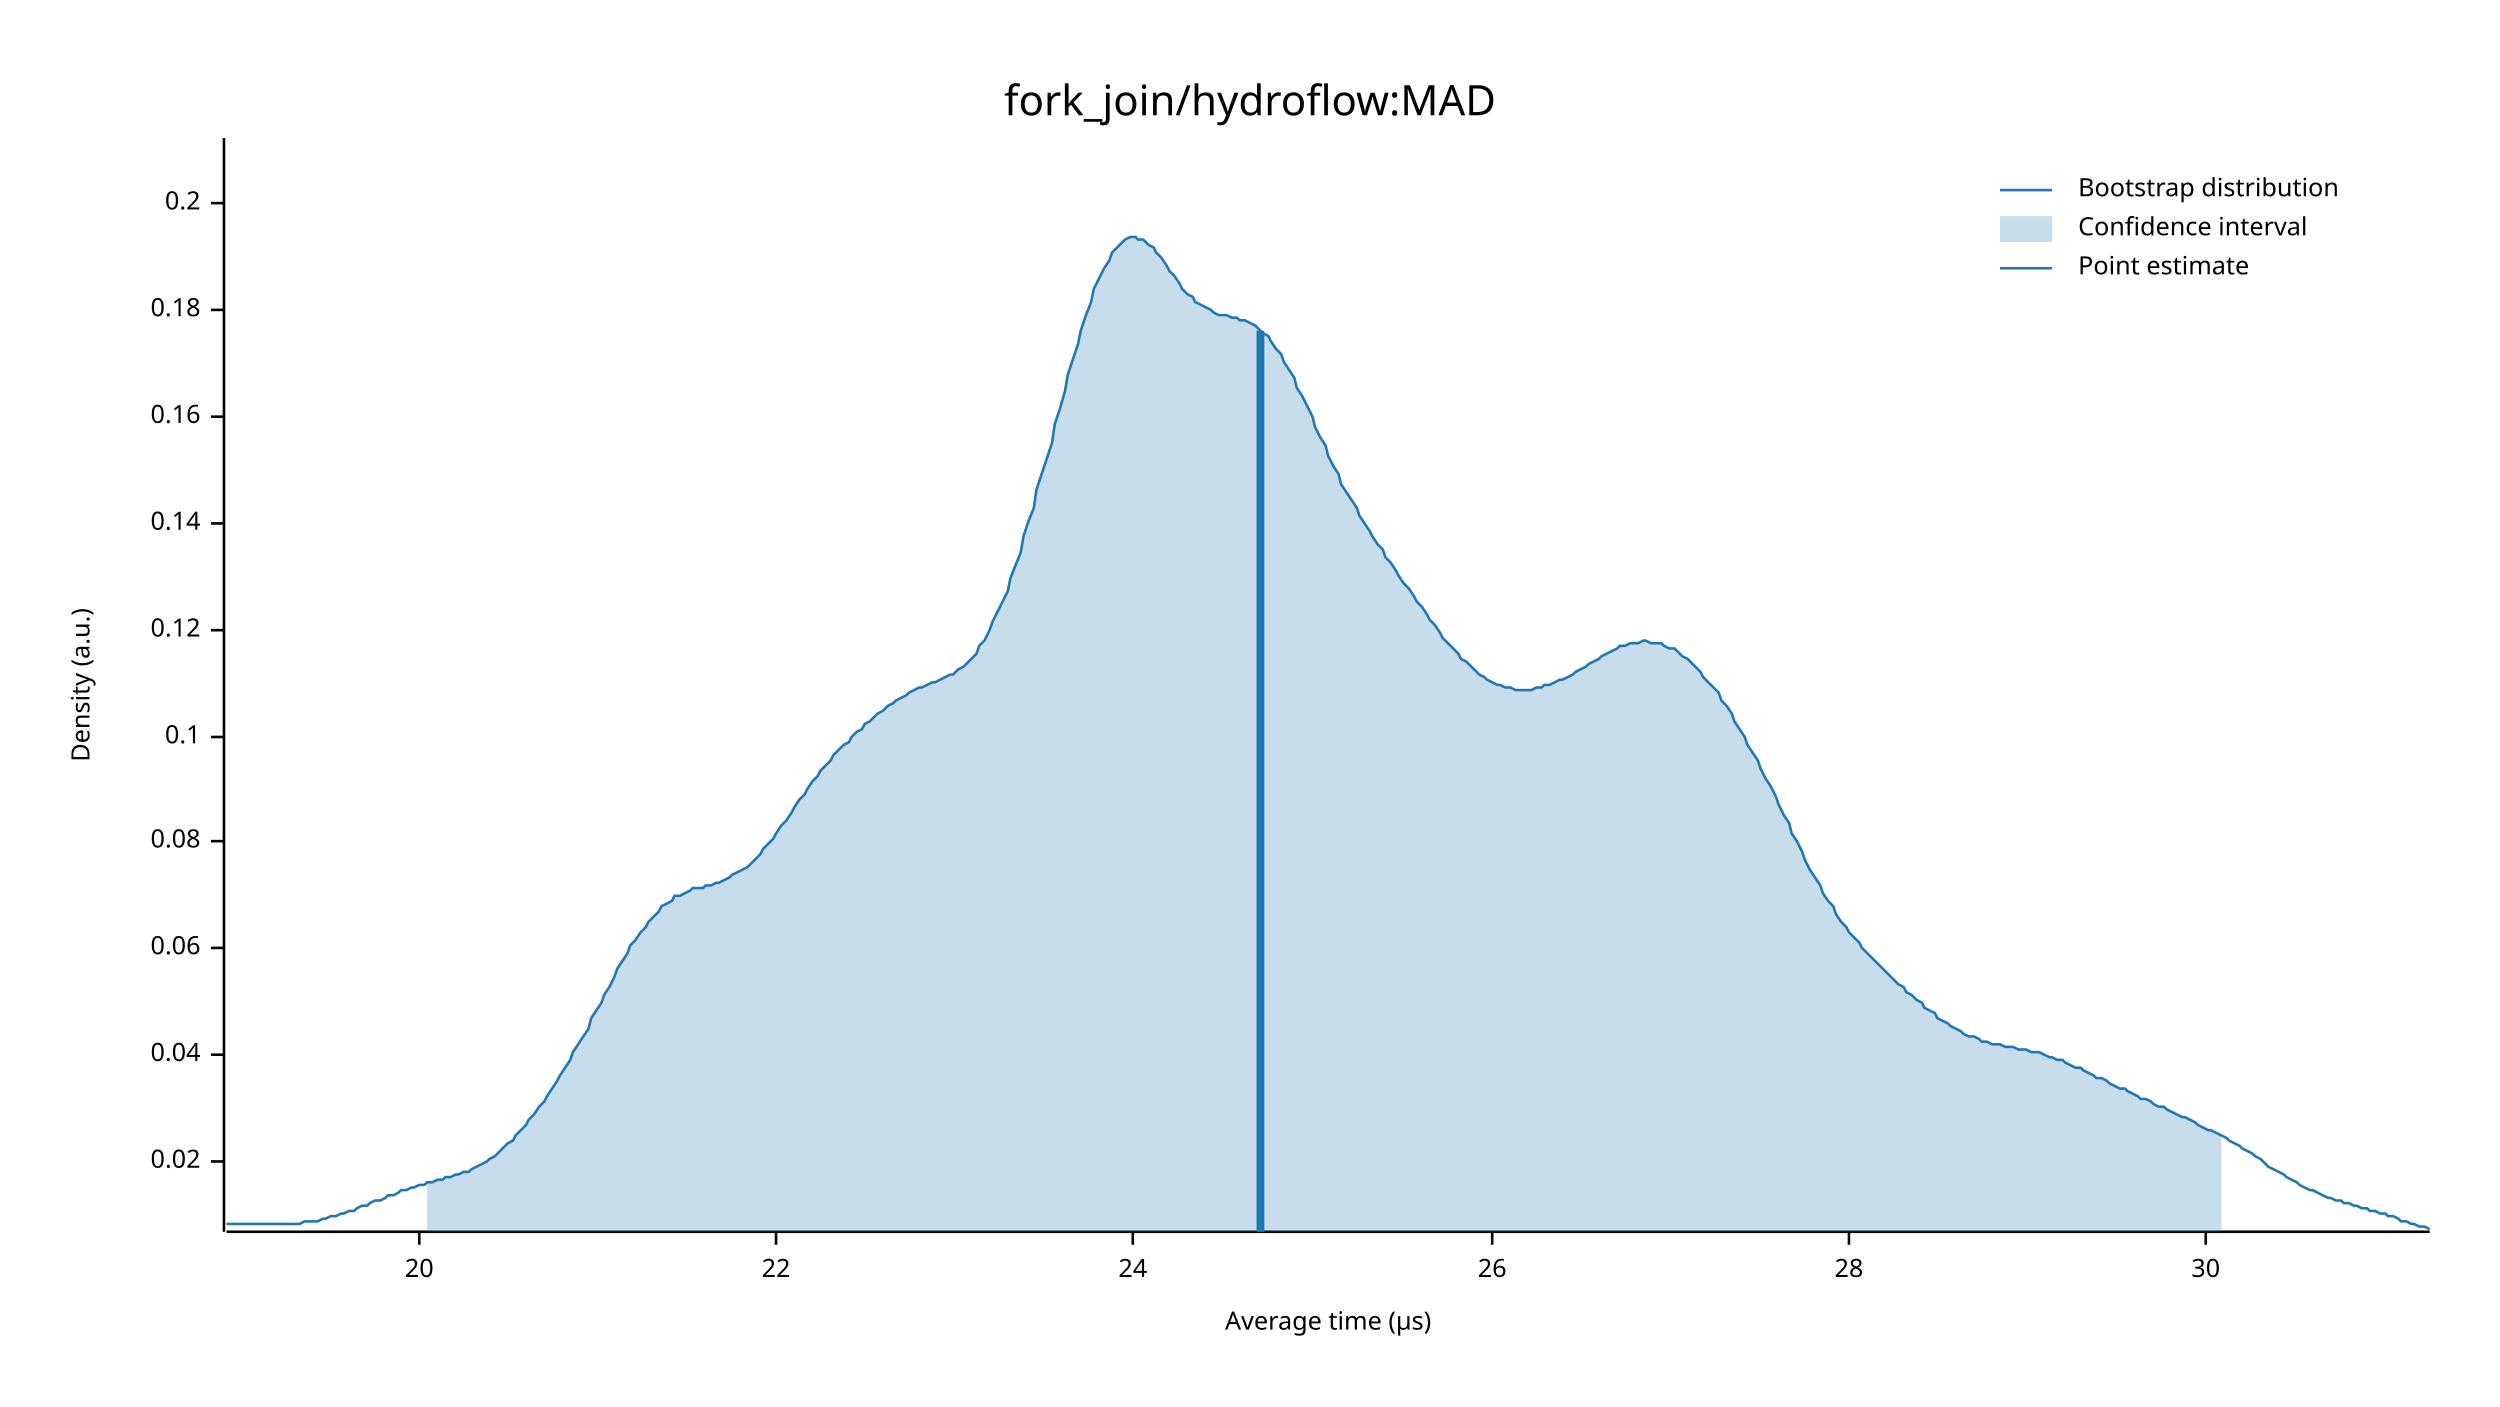
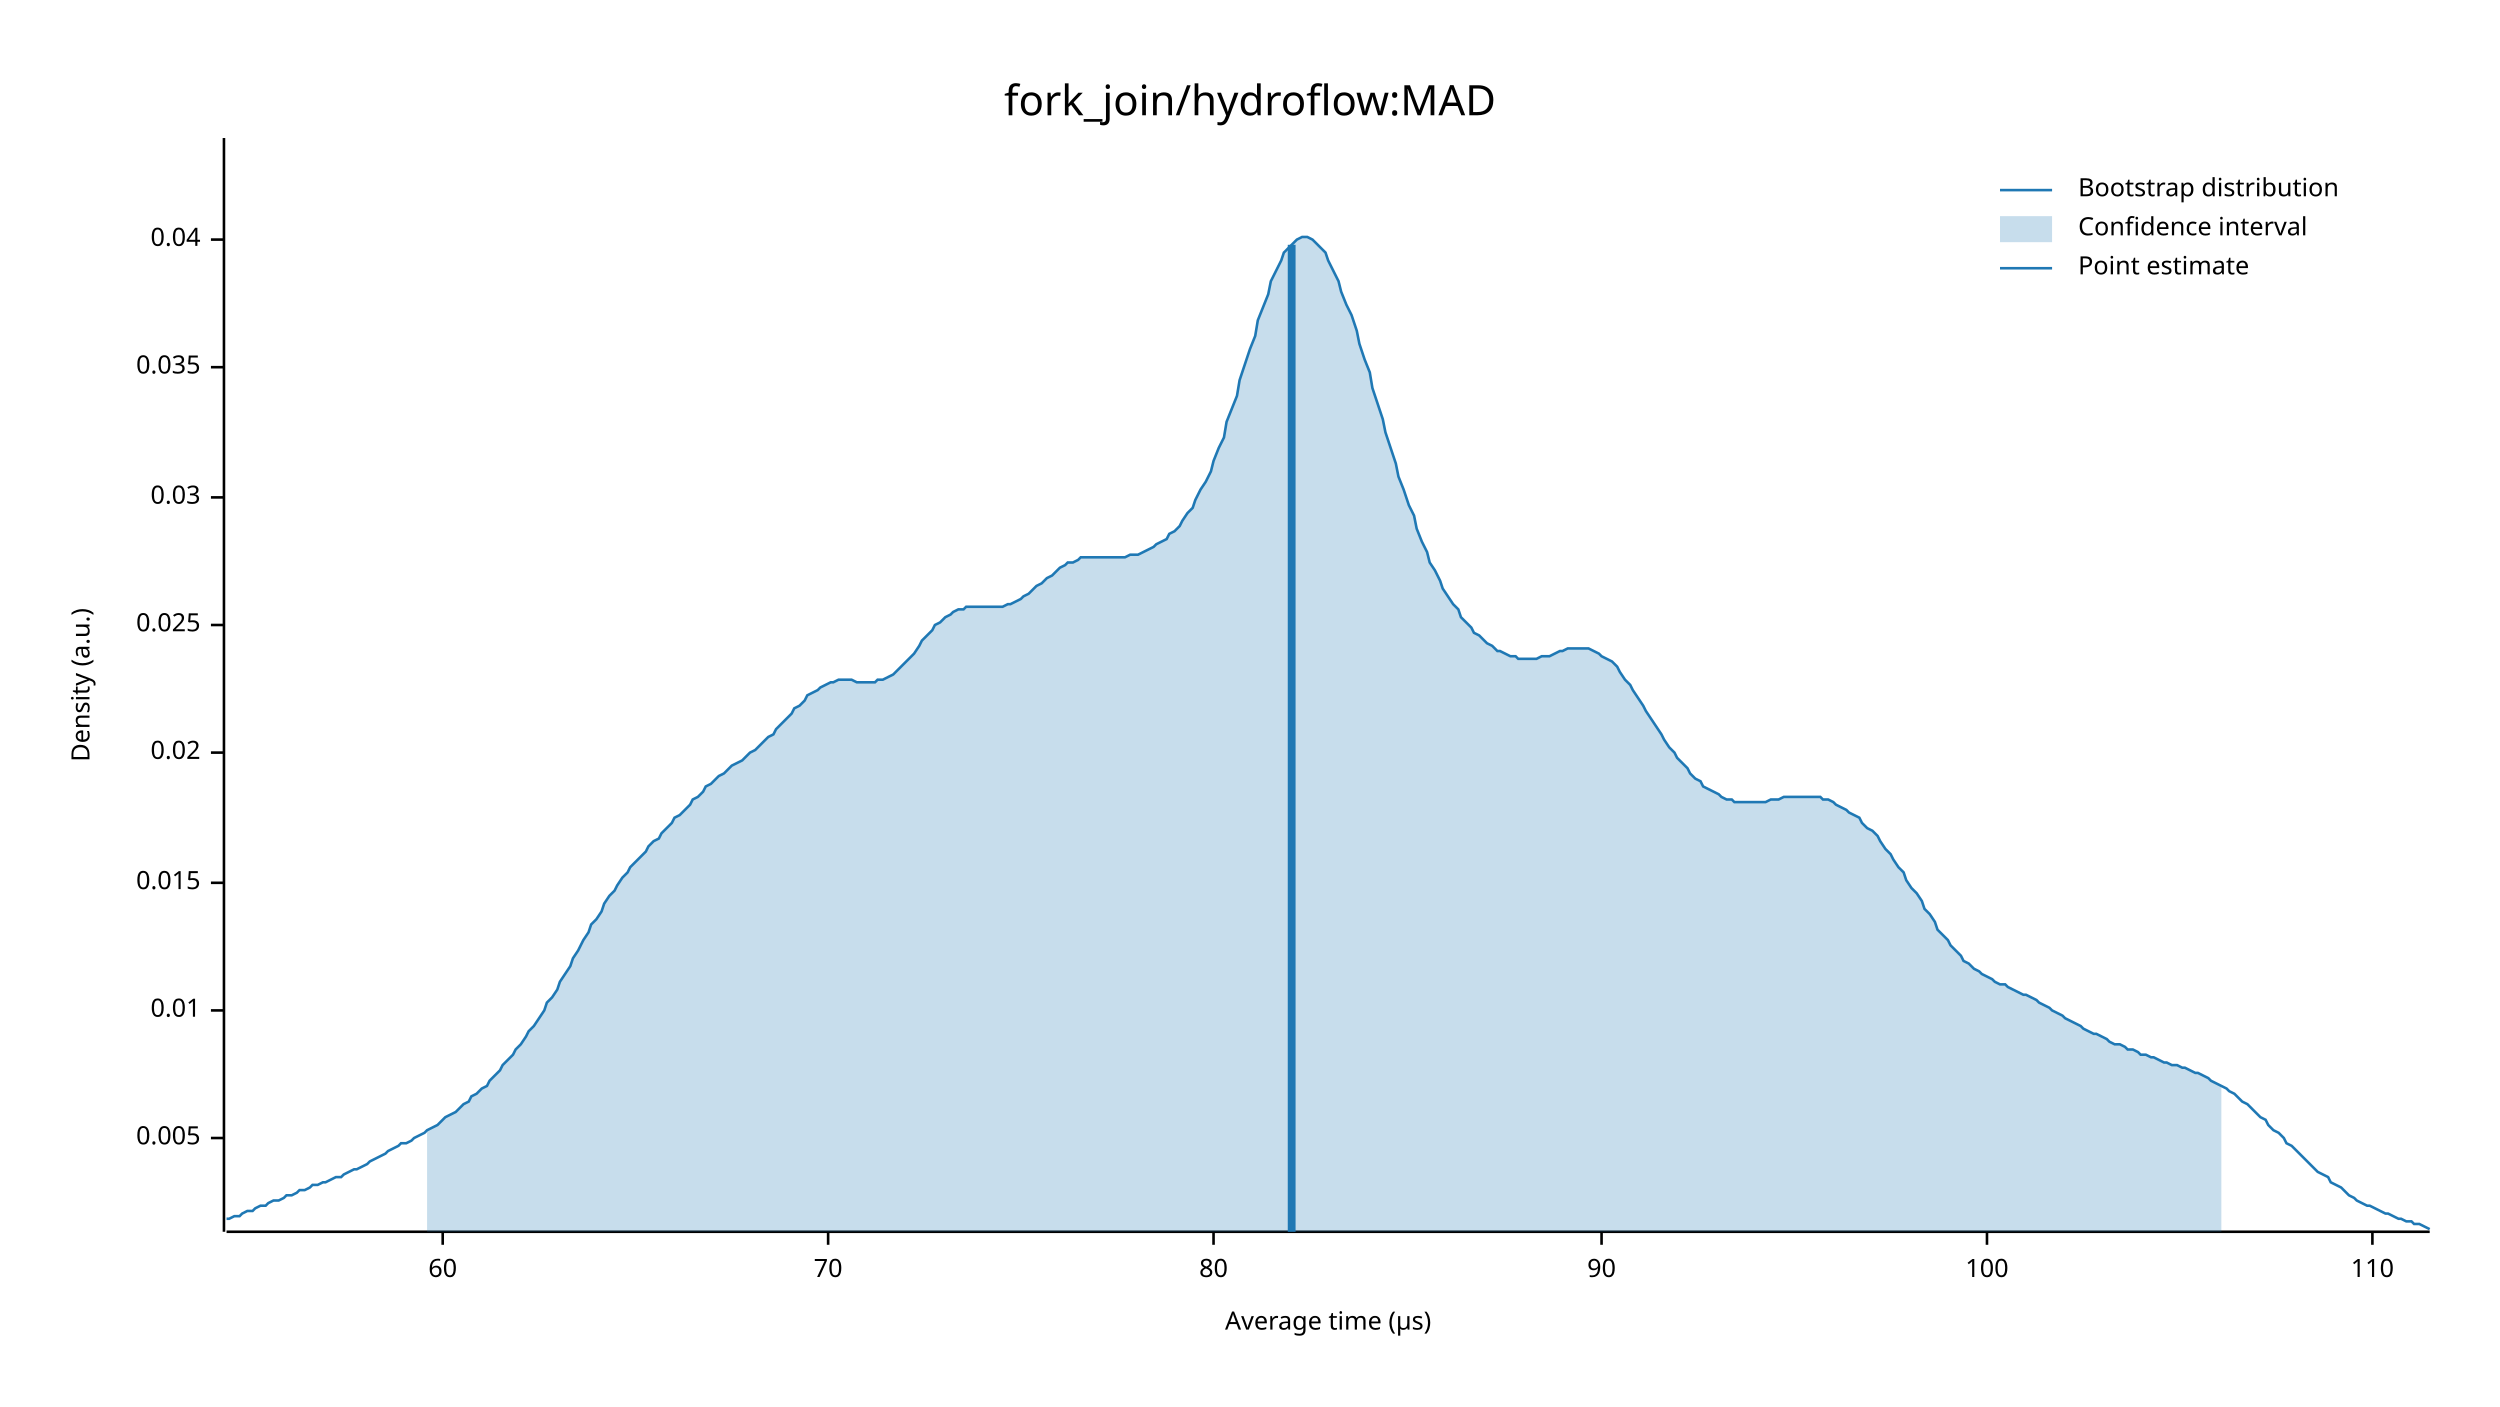
<svg xmlns="http://www.w3.org/2000/svg" width="960" height="540" viewBox="0 0 960 540">
  <text x="480" y="32" dy="0.76em" text-anchor="middle" font-family="sans-serif" font-size="16.129" opacity="1" fill="#000000">
fork_join/hydroflow:MAD
</text>
  <text x="27" y="263" dy="0.76em" text-anchor="middle" font-family="sans-serif" font-size="9.677" opacity="1" fill="#000000" transform="rotate(270, 27, 263)">
Density (a.u.)
</text>
  <text x="510" y="513" dy="-0.5ex" text-anchor="middle" font-family="sans-serif" font-size="9.677" opacity="1" fill="#000000">
Average time (µs)
</text>
  <polyline fill="none" opacity="1" stroke="#000000" stroke-width="1" points="86,53 86,473 " />
-   <text x="77" y="446" dy="0.5ex" text-anchor="end" font-family="sans-serif" font-size="9.677" opacity="1" fill="#000000">
+   <text x="77" y="437" dy="0.5ex" text-anchor="end" font-family="sans-serif" font-size="9.677" opacity="1" fill="#000000">
+ 0.005
+ </text>
+   <polyline fill="none" opacity="1" stroke="#000000" stroke-width="1" points="81,437 86,437 " />
+   <text x="77" y="388" dy="0.5ex" text-anchor="end" font-family="sans-serif" font-size="9.677" opacity="1" fill="#000000">
+ 0.01
+ </text>
+   <polyline fill="none" opacity="1" stroke="#000000" stroke-width="1" points="81,388 86,388 " />
+   <text x="77" y="339" dy="0.5ex" text-anchor="end" font-family="sans-serif" font-size="9.677" opacity="1" fill="#000000">
+ 0.015
+ </text>
+   <polyline fill="none" opacity="1" stroke="#000000" stroke-width="1" points="81,339 86,339 " />
+   <text x="77" y="289" dy="0.5ex" text-anchor="end" font-family="sans-serif" font-size="9.677" opacity="1" fill="#000000">
0.02
</text>
-   <polyline fill="none" opacity="1" stroke="#000000" stroke-width="1" points="81,446 86,446 " />
-   <text x="77" y="405" dy="0.5ex" text-anchor="end" font-family="sans-serif" font-size="9.677" opacity="1" fill="#000000">
+   <polyline fill="none" opacity="1" stroke="#000000" stroke-width="1" points="81,289 86,289 " />
+   <text x="77" y="240" dy="0.5ex" text-anchor="end" font-family="sans-serif" font-size="9.677" opacity="1" fill="#000000">
+ 0.025
+ </text>
+   <polyline fill="none" opacity="1" stroke="#000000" stroke-width="1" points="81,240 86,240 " />
+   <text x="77" y="191" dy="0.5ex" text-anchor="end" font-family="sans-serif" font-size="9.677" opacity="1" fill="#000000">
+ 0.03
+ </text>
+   <polyline fill="none" opacity="1" stroke="#000000" stroke-width="1" points="81,191 86,191 " />
+   <text x="77" y="141" dy="0.5ex" text-anchor="end" font-family="sans-serif" font-size="9.677" opacity="1" fill="#000000">
+ 0.035
+ </text>
+   <polyline fill="none" opacity="1" stroke="#000000" stroke-width="1" points="81,141 86,141 " />
+   <text x="77" y="92" dy="0.5ex" text-anchor="end" font-family="sans-serif" font-size="9.677" opacity="1" fill="#000000">
0.04
</text>
-   <polyline fill="none" opacity="1" stroke="#000000" stroke-width="1" points="81,405 86,405 " />
-   <text x="77" y="364" dy="0.5ex" text-anchor="end" font-family="sans-serif" font-size="9.677" opacity="1" fill="#000000">
- 0.06
+   <polyline fill="none" opacity="1" stroke="#000000" stroke-width="1" points="81,92 86,92 " />
+   <polyline fill="none" opacity="1" stroke="#000000" stroke-width="1" points="87,473 933,473 " />
+   <text x="170" y="483" dy="0.76em" text-anchor="middle" font-family="sans-serif" font-size="9.677" opacity="1" fill="#000000">
+ 60
</text>
-   <polyline fill="none" opacity="1" stroke="#000000" stroke-width="1" points="81,364 86,364 " />
-   <text x="77" y="323" dy="0.5ex" text-anchor="end" font-family="sans-serif" font-size="9.677" opacity="1" fill="#000000">
- 0.08
+   <polyline fill="none" opacity="1" stroke="#000000" stroke-width="1" points="170,473 170,478 " />
+   <text x="318" y="483" dy="0.76em" text-anchor="middle" font-family="sans-serif" font-size="9.677" opacity="1" fill="#000000">
+ 70
</text>
-   <polyline fill="none" opacity="1" stroke="#000000" stroke-width="1" points="81,323 86,323 " />
-   <text x="77" y="283" dy="0.5ex" text-anchor="end" font-family="sans-serif" font-size="9.677" opacity="1" fill="#000000">
- 0.1
+   <polyline fill="none" opacity="1" stroke="#000000" stroke-width="1" points="318,473 318,478 " />
+   <text x="466" y="483" dy="0.76em" text-anchor="middle" font-family="sans-serif" font-size="9.677" opacity="1" fill="#000000">
+ 80
</text>
-   <polyline fill="none" opacity="1" stroke="#000000" stroke-width="1" points="81,283 86,283 " />
-   <text x="77" y="242" dy="0.5ex" text-anchor="end" font-family="sans-serif" font-size="9.677" opacity="1" fill="#000000">
- 0.12
+   <polyline fill="none" opacity="1" stroke="#000000" stroke-width="1" points="466,473 466,478 " />
+   <text x="615" y="483" dy="0.76em" text-anchor="middle" font-family="sans-serif" font-size="9.677" opacity="1" fill="#000000">
+ 90
</text>
-   <polyline fill="none" opacity="1" stroke="#000000" stroke-width="1" points="81,242 86,242 " />
-   <text x="77" y="201" dy="0.5ex" text-anchor="end" font-family="sans-serif" font-size="9.677" opacity="1" fill="#000000">
- 0.14
+   <polyline fill="none" opacity="1" stroke="#000000" stroke-width="1" points="615,473 615,478 " />
+   <text x="763" y="483" dy="0.76em" text-anchor="middle" font-family="sans-serif" font-size="9.677" opacity="1" fill="#000000">
+ 100
</text>
-   <polyline fill="none" opacity="1" stroke="#000000" stroke-width="1" points="81,201 86,201 " />
-   <text x="77" y="160" dy="0.5ex" text-anchor="end" font-family="sans-serif" font-size="9.677" opacity="1" fill="#000000">
- 0.16
+   <polyline fill="none" opacity="1" stroke="#000000" stroke-width="1" points="763,473 763,478 " />
+   <text x="911" y="483" dy="0.76em" text-anchor="middle" font-family="sans-serif" font-size="9.677" opacity="1" fill="#000000">
+ 110
</text>
-   <polyline fill="none" opacity="1" stroke="#000000" stroke-width="1" points="81,160 86,160 " />
-   <text x="77" y="119" dy="0.5ex" text-anchor="end" font-family="sans-serif" font-size="9.677" opacity="1" fill="#000000">
- 0.18
- </text>
-   <polyline fill="none" opacity="1" stroke="#000000" stroke-width="1" points="81,119 86,119 " />
-   <text x="77" y="78" dy="0.5ex" text-anchor="end" font-family="sans-serif" font-size="9.677" opacity="1" fill="#000000">
- 0.2
- </text>
-   <polyline fill="none" opacity="1" stroke="#000000" stroke-width="1" points="81,78 86,78 " />
-   <polyline fill="none" opacity="1" stroke="#000000" stroke-width="1" points="87,473 933,473 " />
-   <text x="161" y="483" dy="0.76em" text-anchor="middle" font-family="sans-serif" font-size="9.677" opacity="1" fill="#000000">
- 20
- </text>
-   <polyline fill="none" opacity="1" stroke="#000000" stroke-width="1" points="161,473 161,478 " />
-   <text x="298" y="483" dy="0.76em" text-anchor="middle" font-family="sans-serif" font-size="9.677" opacity="1" fill="#000000">
- 22
- </text>
-   <polyline fill="none" opacity="1" stroke="#000000" stroke-width="1" points="298,473 298,478 " />
-   <text x="435" y="483" dy="0.76em" text-anchor="middle" font-family="sans-serif" font-size="9.677" opacity="1" fill="#000000">
- 24
- </text>
-   <polyline fill="none" opacity="1" stroke="#000000" stroke-width="1" points="435,473 435,478 " />
-   <text x="573" y="483" dy="0.76em" text-anchor="middle" font-family="sans-serif" font-size="9.677" opacity="1" fill="#000000">
- 26
- </text>
-   <polyline fill="none" opacity="1" stroke="#000000" stroke-width="1" points="573,473 573,478 " />
-   <text x="710" y="483" dy="0.76em" text-anchor="middle" font-family="sans-serif" font-size="9.677" opacity="1" fill="#000000">
- 28
- </text>
-   <polyline fill="none" opacity="1" stroke="#000000" stroke-width="1" points="710,473 710,478 " />
-   <text x="847" y="483" dy="0.76em" text-anchor="middle" font-family="sans-serif" font-size="9.677" opacity="1" fill="#000000">
- 30
- </text>
-   <polyline fill="none" opacity="1" stroke="#000000" stroke-width="1" points="847,473 847,478 " />
-   <polyline fill="none" opacity="1" stroke="#1F78B4" stroke-width="1" points="87,470 88,470 90,470 92,470 93,470 95,470 97,470 98,470 100,470 102,470 103,470 105,470 107,470 109,470 110,470 112,470 114,470 115,470 117,469 119,469 120,469 122,469 124,468 125,468 127,467 129,467 131,466 132,466 134,465 136,465 137,464 139,463 141,463 142,462 144,461 146,461 148,460 149,459 151,459 153,458 154,457 156,457 158,456 159,456 161,455 163,455 164,454 166,454 168,453 170,453 171,452 173,452 175,451 176,451 178,450 180,450 181,449 183,448 185,447 187,446 188,445 190,444 192,442 193,441 195,439 197,438 198,436 200,434 202,432 203,430 205,428 207,425 209,423 210,421 212,418 214,415 215,413 217,410 219,407 220,404 222,401 224,398 226,395 227,391 229,388 231,385 232,382 234,379 236,375 237,372 239,369 241,366 242,363 244,361 246,358 248,356 249,354 251,352 253,350 254,348 256,347 258,346 259,344 261,344 263,343 265,342 266,341 268,341 270,341 271,340 273,340 275,339 276,339 278,338 280,337 281,336 283,335 285,334 287,333 288,332 290,330 292,328 293,326 295,324 297,322 298,320 300,317 302,315 304,312 305,310 307,307 309,305 310,303 312,300 314,298 315,296 317,294 319,292 320,290 322,288 324,286 326,285 327,283 329,281 331,280 332,278 334,277 336,275 337,274 339,273 341,271 343,270 344,269 346,268 348,267 349,266 351,265 353,264 354,264 356,263 358,262 359,262 361,261 363,260 365,259 366,259 368,257 370,256 371,255 373,253 375,251 376,248 378,246 380,242 381,239 383,235 385,231 387,227 388,222 390,217 392,212 393,206 395,200 397,195 398,188 400,182 402,176 404,170 405,163 407,157 409,150 410,144 412,138 414,132 415,127 417,121 419,116 420,111 422,107 424,103 426,100 427,97 429,95 431,93 432,92 434,91 436,91 437,92 439,92 441,94 443,95 444,97 446,99 448,102 449,104 451,106 453,109 454,111 456,113 458,114 459,116 461,117 463,118 465,119 466,120 468,121 470,121 471,121 473,122 475,122 476,123 478,123 480,124 482,125 483,126 485,128 487,129 488,131 490,134 492,136 493,139 495,142 497,145 498,149 500,152 502,156 504,160 505,164 507,168 509,171 510,175 512,179 514,182 515,186 517,189 519,192 521,195 522,198 524,201 526,204 527,206 529,209 531,211 532,214 534,216 536,219 537,221 539,224 541,226 543,229 544,231 546,233 548,236 549,238 551,240 553,243 554,245 556,247 558,249 560,251 561,253 563,254 565,256 566,257 568,259 570,260 571,261 573,262 575,263 576,263 578,264 580,264 582,265 583,265 585,265 587,265 588,265 590,264 592,264 593,263 595,263 597,262 599,261 600,261 602,260 604,259 605,258 607,257 609,256 610,255 612,254 614,253 615,252 617,251 619,250 621,249 622,248 624,248 626,247 627,247 629,247 631,246 632,246 634,247 636,247 638,247 639,248 641,249 643,249 644,250 646,252 648,253 649,254 651,256 653,258 654,260 656,262 658,264 660,266 661,269 663,271 665,274 666,277 668,280 670,283 671,286 673,289 675,292 676,295 678,299 680,302 682,306 683,309 685,313 687,316 688,320 690,323 692,327 693,330 695,334 697,337 699,340 700,343 702,346 704,348 705,351 707,354 709,356 710,358 712,360 714,362 715,364 717,366 719,368 721,370 722,371 724,373 726,375 727,376 729,378 731,379 732,381 734,382 736,384 738,385 739,387 741,388 743,389 744,391 746,392 748,393 749,394 751,395 753,396 754,397 756,398 758,398 760,399 761,400 763,400 765,401 766,401 768,401 770,402 771,402 773,402 775,403 777,403 778,403 780,404 782,404 783,404 785,405 787,406 788,406 790,407 792,407 793,408 795,409 797,410 799,410 800,411 802,412 804,413 805,414 807,414 809,415 810,416 812,417 814,418 816,418 817,419 819,420 821,421 822,422 824,422 826,423 827,424 829,425 831,425 832,426 834,427 836,428 838,429 839,429 841,430 843,431 844,432 846,433 848,434 849,434 851,435 853,436 855,437 856,438 858,439 860,440 861,441 863,442 865,443 866,444 868,445 870,447 871,448 873,449 875,450 877,451 878,452 880,453 882,454 883,455 885,456 887,457 888,457 890,458 892,459 894,460 895,460 897,461 899,461 900,462 902,462 904,463 905,463 907,464 909,464 910,465 912,465 914,466 916,466 917,467 919,467 921,468 922,469 924,469 926,470 927,470 929,471 931,471 933,472 " />
-   <polygon opacity="0.25" fill="#1F78B4" points="164,454 166,454 168,453 170,453 171,452 173,452 175,451 176,451 178,450 180,450 181,449 183,448 185,447 187,446 188,445 190,444 192,442 193,441 195,439 197,438 198,436 200,434 202,432 203,430 205,428 207,425 209,423 210,421 212,418 214,415 215,413 217,410 219,407 220,404 222,401 224,398 226,395 227,391 229,388 231,385 232,382 234,379 236,375 237,372 239,369 241,366 242,363 244,361 246,358 248,356 249,354 251,352 253,350 254,348 256,347 258,346 259,344 261,344 263,343 265,342 266,341 268,341 270,341 271,340 273,340 275,339 276,339 278,338 280,337 281,336 283,335 285,334 287,333 288,332 290,330 292,328 293,326 295,324 297,322 298,320 300,317 302,315 304,312 305,310 307,307 309,305 310,303 312,300 314,298 315,296 317,294 319,292 320,290 322,288 324,286 326,285 327,283 329,281 331,280 332,278 334,277 336,275 337,274 339,273 341,271 343,270 344,269 346,268 348,267 349,266 351,265 353,264 354,264 356,263 358,262 359,262 361,261 363,260 365,259 366,259 368,257 370,256 371,255 373,253 375,251 376,248 378,246 380,242 381,239 383,235 385,231 387,227 388,222 390,217 392,212 393,206 395,200 397,195 398,188 400,182 402,176 404,170 405,163 407,157 409,150 410,144 412,138 414,132 415,127 417,121 419,116 420,111 422,107 424,103 426,100 427,97 429,95 431,93 432,92 434,91 436,91 437,92 439,92 441,94 443,95 444,97 446,99 448,102 449,104 451,106 453,109 454,111 456,113 458,114 459,116 461,117 463,118 465,119 466,120 468,121 470,121 471,121 473,122 475,122 476,123 478,123 480,124 482,125 483,126 485,128 487,129 488,131 490,134 492,136 493,139 495,142 497,145 498,149 500,152 502,156 504,160 505,164 507,168 509,171 510,175 512,179 514,182 515,186 517,189 519,192 521,195 522,198 524,201 526,204 527,206 529,209 531,211 532,214 534,216 536,219 537,221 539,224 541,226 543,229 544,231 546,233 548,236 549,238 551,240 553,243 554,245 556,247 558,249 560,251 561,253 563,254 565,256 566,257 568,259 570,260 571,261 573,262 575,263 576,263 578,264 580,264 582,265 583,265 585,265 587,265 588,265 590,264 592,264 593,263 595,263 597,262 599,261 600,261 602,260 604,259 605,258 607,257 609,256 610,255 612,254 614,253 615,252 617,251 619,250 621,249 622,248 624,248 626,247 627,247 629,247 631,246 632,246 634,247 636,247 638,247 639,248 641,249 643,249 644,250 646,252 648,253 649,254 651,256 653,258 654,260 656,262 658,264 660,266 661,269 663,271 665,274 666,277 668,280 670,283 671,286 673,289 675,292 676,295 678,299 680,302 682,306 683,309 685,313 687,316 688,320 690,323 692,327 693,330 695,334 697,337 699,340 700,343 702,346 704,348 705,351 707,354 709,356 710,358 712,360 714,362 715,364 717,366 719,368 721,370 722,371 724,373 726,375 727,376 729,378 731,379 732,381 734,382 736,384 738,385 739,387 741,388 743,389 744,391 746,392 748,393 749,394 751,395 753,396 754,397 756,398 758,398 760,399 761,400 763,400 765,401 766,401 768,401 770,402 771,402 773,402 775,403 777,403 778,403 780,404 782,404 783,404 785,405 787,406 788,406 790,407 792,407 793,408 795,409 797,410 799,410 800,411 802,412 804,413 805,414 807,414 809,415 810,416 812,417 814,418 816,418 817,419 819,420 821,421 822,422 824,422 826,423 827,424 829,425 831,425 832,426 834,427 836,428 838,429 839,429 841,430 843,431 844,432 846,433 848,434 849,434 851,435 853,436 853,473 164,473 " />
-   <polyline fill="none" opacity="1" stroke="#1F78B4" stroke-width="3" points="484,473 484,127 " />
+   <polyline fill="none" opacity="1" stroke="#000000" stroke-width="1" points="911,473 911,478 " />
+   <polyline fill="none" opacity="1" stroke="#1F78B4" stroke-width="1" points="87,468 88,468 90,467 92,467 93,466 95,465 97,465 98,464 100,463 102,463 103,462 105,461 107,461 109,460 110,459 112,459 114,458 115,457 117,457 119,456 120,455 122,455 124,454 125,454 127,453 129,452 131,452 132,451 134,450 136,449 137,449 139,448 141,447 142,446 144,445 146,444 148,443 149,442 151,441 153,440 154,439 156,439 158,438 159,437 161,436 163,435 164,434 166,433 168,432 170,430 171,429 173,428 175,427 176,426 178,424 180,423 181,421 183,420 185,418 187,417 188,415 190,413 192,411 193,409 195,407 197,405 198,403 200,401 202,398 203,396 205,394 207,391 209,388 210,385 212,383 214,380 215,377 217,374 219,371 220,368 222,365 224,361 226,358 227,355 229,353 231,350 232,347 234,344 236,342 237,340 239,337 241,335 242,333 244,331 246,329 248,327 249,325 251,323 253,322 254,320 256,318 258,316 259,314 261,313 263,311 265,309 266,307 268,306 270,304 271,302 273,301 275,299 276,298 278,297 280,295 281,294 283,293 285,292 287,290 288,289 290,288 292,286 293,285 295,283 297,282 298,280 300,278 302,276 304,274 305,272 307,271 309,269 310,267 312,266 314,265 315,264 317,263 319,262 320,262 322,261 324,261 326,261 327,261 329,262 331,262 332,262 334,262 336,262 337,261 339,261 341,260 343,259 344,258 346,256 348,254 349,253 351,251 353,248 354,246 356,244 358,242 359,240 361,239 363,237 365,236 366,235 368,234 370,234 371,233 373,233 375,233 376,233 378,233 380,233 381,233 383,233 385,233 387,232 388,232 390,231 392,230 393,229 395,228 397,226 398,225 400,224 402,222 404,221 405,220 407,218 409,217 410,216 412,216 414,215 415,214 417,214 419,214 420,214 422,214 424,214 426,214 427,214 429,214 431,214 432,214 434,213 436,213 437,213 439,212 441,211 443,210 444,209 446,208 448,207 449,205 451,204 453,202 454,200 456,197 458,195 459,192 461,188 463,185 465,181 466,177 468,172 470,168 471,162 473,157 475,152 476,146 478,140 480,134 482,129 483,123 485,118 487,113 488,108 490,104 492,100 493,97 495,95 497,93 498,92 500,91 502,91 504,92 505,93 507,95 509,97 510,100 512,104 514,108 515,112 517,117 519,121 521,127 522,132 524,138 526,143 527,149 529,155 531,161 532,166 534,172 536,178 537,183 539,188 541,194 543,198 544,203 546,208 548,212 549,216 551,219 553,223 554,226 556,229 558,232 560,234 561,237 563,239 565,241 566,243 568,244 570,246 571,247 573,248 575,250 576,250 578,251 580,252 582,252 583,253 585,253 587,253 588,253 590,253 592,252 593,252 595,252 597,251 599,250 600,250 602,249 604,249 605,249 607,249 609,249 610,249 612,250 614,251 615,252 617,253 619,254 621,256 622,258 624,261 626,263 627,265 629,268 631,271 632,273 634,276 636,279 638,282 639,284 641,287 643,289 644,291 646,293 648,295 649,297 651,299 653,300 654,302 656,303 658,304 660,305 661,306 663,307 665,307 666,308 668,308 670,308 671,308 673,308 675,308 676,308 678,308 680,307 682,307 683,307 685,306 687,306 688,306 690,306 692,306 693,306 695,306 697,306 699,306 700,307 702,307 704,308 705,309 707,310 709,311 710,312 712,313 714,314 715,316 717,318 719,319 721,321 722,323 724,326 726,328 727,330 729,333 731,335 732,338 734,341 736,343 738,346 739,349 741,351 743,354 744,357 746,359 748,361 749,363 751,365 753,367 754,369 756,370 758,372 760,373 761,374 763,375 765,376 766,377 768,378 770,378 771,379 773,380 775,381 777,382 778,382 780,383 782,384 783,385 785,386 787,387 788,388 790,389 792,390 793,391 795,392 797,393 799,394 800,395 802,396 804,397 805,397 807,398 809,399 810,400 812,401 814,401 816,402 817,403 819,403 821,404 822,405 824,405 826,406 827,406 829,407 831,408 832,408 834,409 836,409 838,410 839,410 841,411 843,412 844,412 846,413 848,414 849,415 851,416 853,417 855,418 856,419 858,420 860,422 861,423 863,424 865,426 866,427 868,429 870,430 871,432 873,434 875,435 877,437 878,439 880,440 882,442 883,443 885,445 887,447 888,448 890,450 892,451 894,452 895,454 897,455 899,456 900,457 902,459 904,460 905,461 907,462 909,463 910,463 912,464 914,465 916,466 917,466 919,467 921,468 922,468 924,469 926,469 927,470 929,470 931,471 933,472 " />
+   <polygon opacity="0.25" fill="#1F78B4" points="164,434 166,433 168,432 170,430 171,429 173,428 175,427 176,426 178,424 180,423 181,421 183,420 185,418 187,417 188,415 190,413 192,411 193,409 195,407 197,405 198,403 200,401 202,398 203,396 205,394 207,391 209,388 210,385 212,383 214,380 215,377 217,374 219,371 220,368 222,365 224,361 226,358 227,355 229,353 231,350 232,347 234,344 236,342 237,340 239,337 241,335 242,333 244,331 246,329 248,327 249,325 251,323 253,322 254,320 256,318 258,316 259,314 261,313 263,311 265,309 266,307 268,306 270,304 271,302 273,301 275,299 276,298 278,297 280,295 281,294 283,293 285,292 287,290 288,289 290,288 292,286 293,285 295,283 297,282 298,280 300,278 302,276 304,274 305,272 307,271 309,269 310,267 312,266 314,265 315,264 317,263 319,262 320,262 322,261 324,261 326,261 327,261 329,262 331,262 332,262 334,262 336,262 337,261 339,261 341,260 343,259 344,258 346,256 348,254 349,253 351,251 353,248 354,246 356,244 358,242 359,240 361,239 363,237 365,236 366,235 368,234 370,234 371,233 373,233 375,233 376,233 378,233 380,233 381,233 383,233 385,233 387,232 388,232 390,231 392,230 393,229 395,228 397,226 398,225 400,224 402,222 404,221 405,220 407,218 409,217 410,216 412,216 414,215 415,214 417,214 419,214 420,214 422,214 424,214 426,214 427,214 429,214 431,214 432,214 434,213 436,213 437,213 439,212 441,211 443,210 444,209 446,208 448,207 449,205 451,204 453,202 454,200 456,197 458,195 459,192 461,188 463,185 465,181 466,177 468,172 470,168 471,162 473,157 475,152 476,146 478,140 480,134 482,129 483,123 485,118 487,113 488,108 490,104 492,100 493,97 495,95 497,93 498,92 500,91 502,91 504,92 505,93 507,95 509,97 510,100 512,104 514,108 515,112 517,117 519,121 521,127 522,132 524,138 526,143 527,149 529,155 531,161 532,166 534,172 536,178 537,183 539,188 541,194 543,198 544,203 546,208 548,212 549,216 551,219 553,223 554,226 556,229 558,232 560,234 561,237 563,239 565,241 566,243 568,244 570,246 571,247 573,248 575,250 576,250 578,251 580,252 582,252 583,253 585,253 587,253 588,253 590,253 592,252 593,252 595,252 597,251 599,250 600,250 602,249 604,249 605,249 607,249 609,249 610,249 612,250 614,251 615,252 617,253 619,254 621,256 622,258 624,261 626,263 627,265 629,268 631,271 632,273 634,276 636,279 638,282 639,284 641,287 643,289 644,291 646,293 648,295 649,297 651,299 653,300 654,302 656,303 658,304 660,305 661,306 663,307 665,307 666,308 668,308 670,308 671,308 673,308 675,308 676,308 678,308 680,307 682,307 683,307 685,306 687,306 688,306 690,306 692,306 693,306 695,306 697,306 699,306 700,307 702,307 704,308 705,309 707,310 709,311 710,312 712,313 714,314 715,316 717,318 719,319 721,321 722,323 724,326 726,328 727,330 729,333 731,335 732,338 734,341 736,343 738,346 739,349 741,351 743,354 744,357 746,359 748,361 749,363 751,365 753,367 754,369 756,370 758,372 760,373 761,374 763,375 765,376 766,377 768,378 770,378 771,379 773,380 775,381 777,382 778,382 780,383 782,384 783,385 785,386 787,387 788,388 790,389 792,390 793,391 795,392 797,393 799,394 800,395 802,396 804,397 805,397 807,398 809,399 810,400 812,401 814,401 816,402 817,403 819,403 821,404 822,405 824,405 826,406 827,406 829,407 831,408 832,408 834,409 836,409 838,410 839,410 841,411 843,412 844,412 846,413 848,414 849,415 851,416 853,417 853,473 164,473 " />
+   <polyline fill="none" opacity="1" stroke="#1F78B4" stroke-width="3" points="496,473 496,94 " />
  <text x="798" y="68" dy="0.76em" text-anchor="start" font-family="sans-serif" font-size="9.677" opacity="1" fill="#000000">
Bootstrap distribution
</text>
  <text x="798" y="83" dy="0.76em" text-anchor="start" font-family="sans-serif" font-size="9.677" opacity="1" fill="#000000">
Confidence interval
</text>
  <text x="798" y="98" dy="0.76em" text-anchor="start" font-family="sans-serif" font-size="9.677" opacity="1" fill="#000000">
Point estimate
</text>
  <polyline fill="none" opacity="1" stroke="#1F78B4" stroke-width="1" points="768,73 788,73 " />
  <rect x="768" y="83" width="20" height="10" opacity="0.25" fill="#1F78B4" stroke="none" />
  <polyline fill="none" opacity="1" stroke="#1F78B4" stroke-width="1" points="768,103 788,103 " />
</svg>
